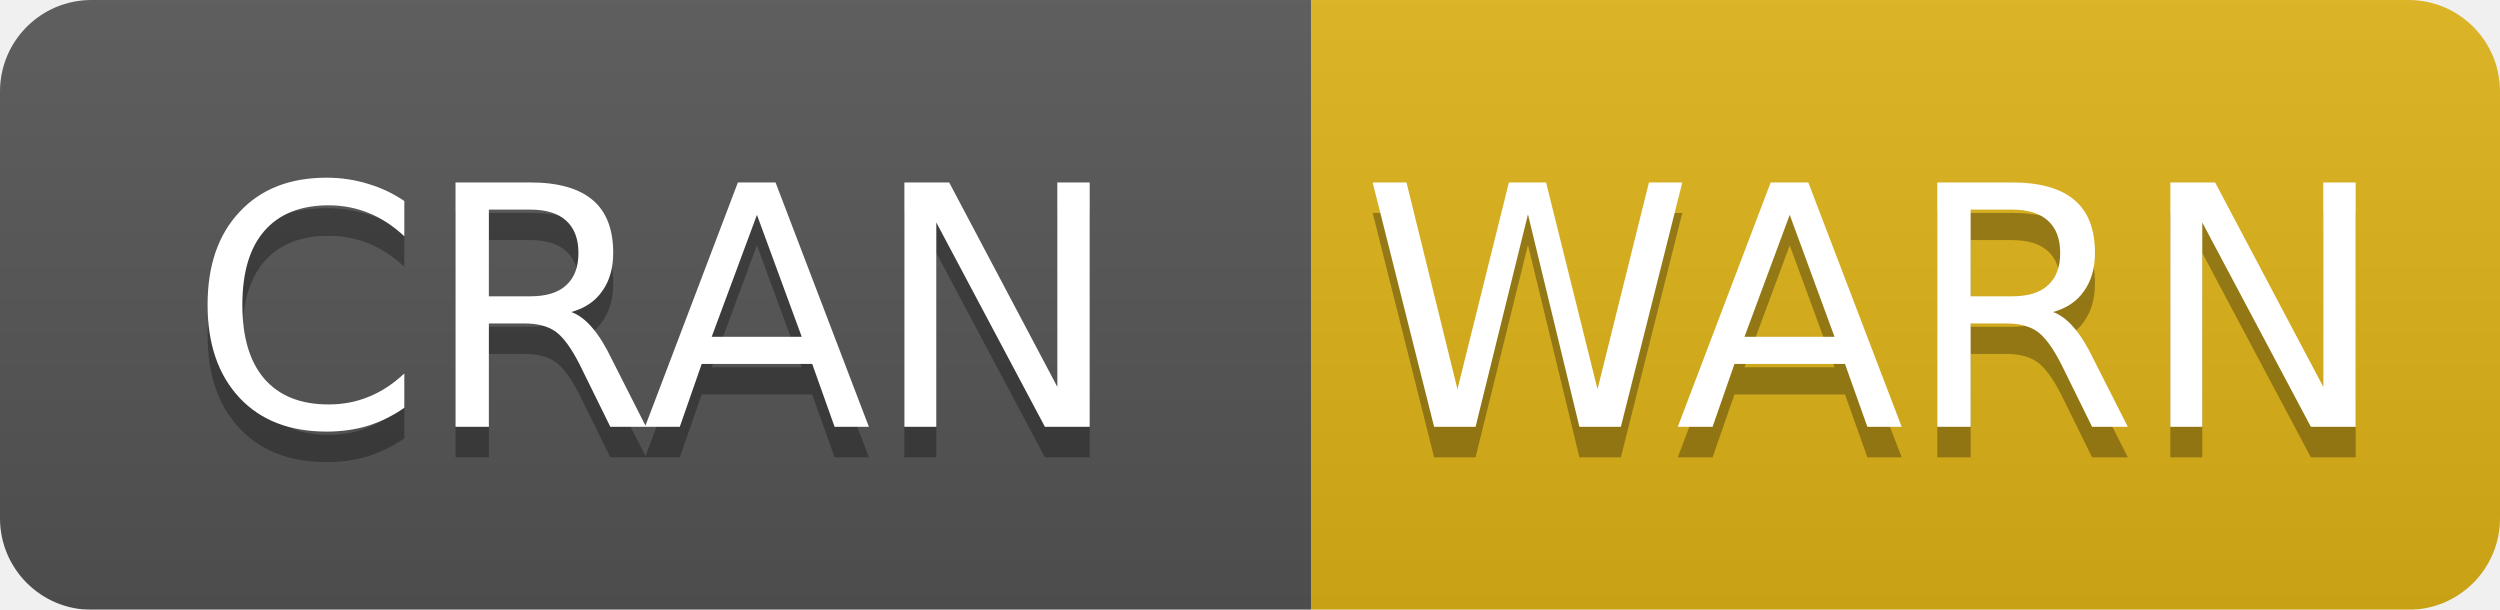
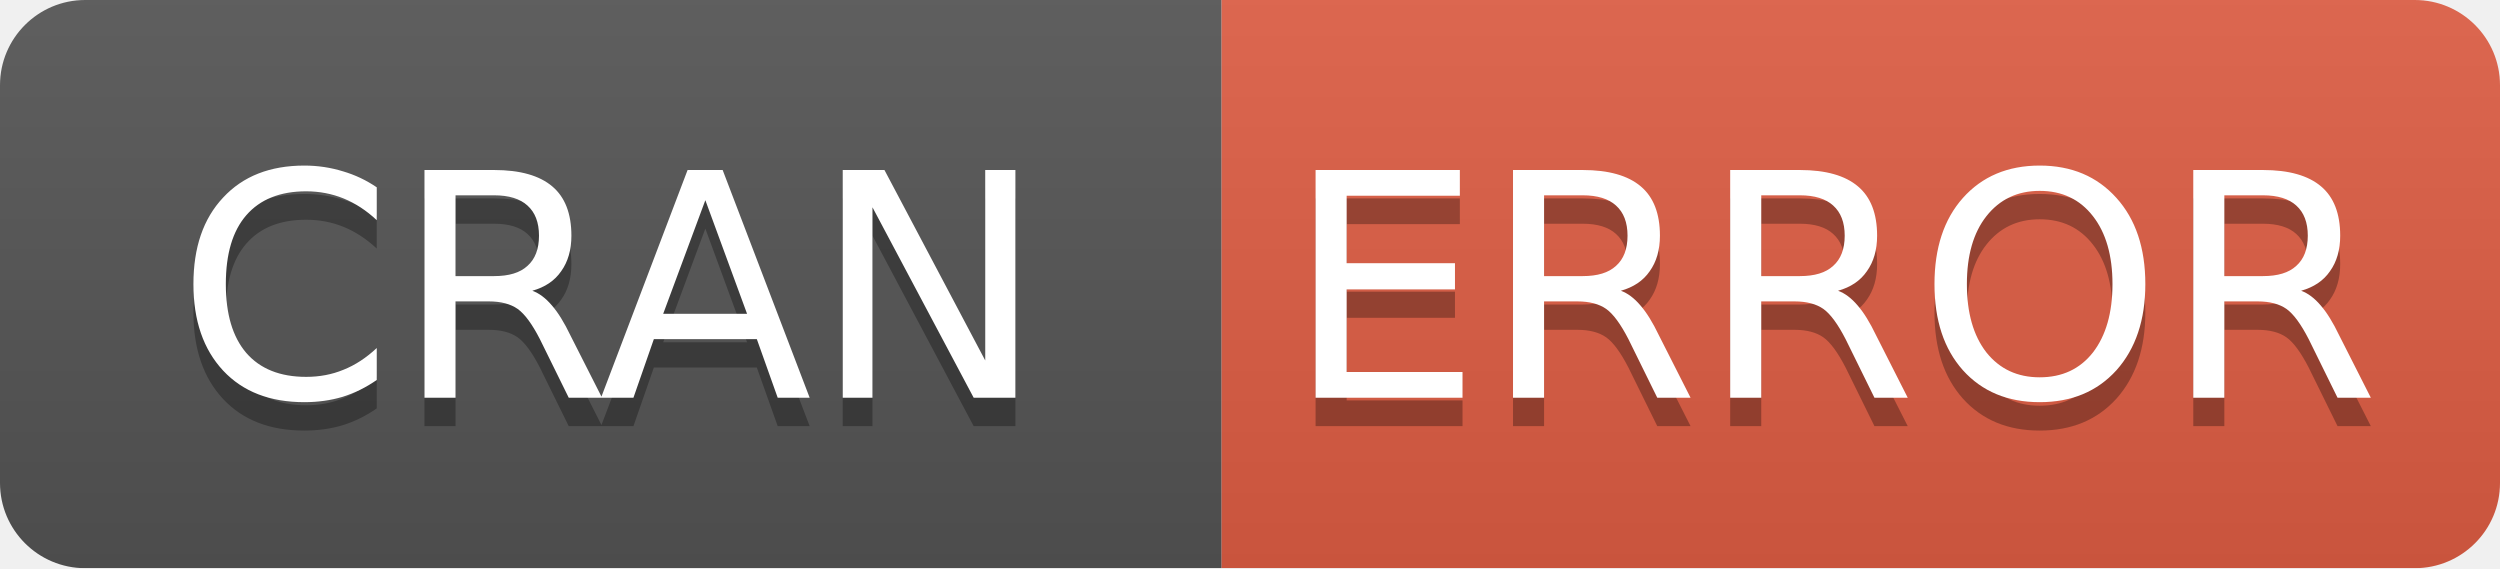
- <svg xmlns="http://www.w3.org/2000/svg" width="82" height="20">
+ <svg xmlns="http://www.w3.org/2000/svg" width="88" height="20">
  <linearGradient id="b" x2="0" y2="100%">
    <stop offset="0" stop-color="#bbb" stop-opacity=".1" />
    <stop offset="1" stop-opacity=".1" />
  </linearGradient>
  <mask id="a">
-     <rect width="82" height="20" rx="3" fill="#fff" />
+     <rect width="88" height="20" rx="3" fill="#fff" />
  </mask>
  <g mask="url(#a)">
    <path fill="#555" d="M0 0h43v20H0z" />
-     <path fill="#dfb317" d="M43 0h58.5v20H43z" />
-     <path fill="url(#b)" d="M0 0h82v20H0z" />
+     <path fill="#e05d44" d="M43 0h64.5v20H43z" />
+     <path fill="url(#b)" d="M0 0h88v20H0z" />
  </g>
  <g fill="#fff" text-anchor="middle" font-family="DejaVu Sans,Verdana,Geneva,sans-serif" font-size="11">
    <text x="21.5" y="15" fill="#010101" fill-opacity=".3">
      CRAN
    </text>
    <text x="21.5" y="14">
      CRAN
    </text>
-     <text x="61.5" y="15" fill="#010101" fill-opacity=".3">
-       WARN
+     <text x="64.5" y="15" fill="#010101" fill-opacity=".3">
+       ERROR
    </text>
-     <text x="61.5" y="14">
-       WARN
+     <text x="64.5" y="14">
+       ERROR
    </text>
  </g>
</svg>
